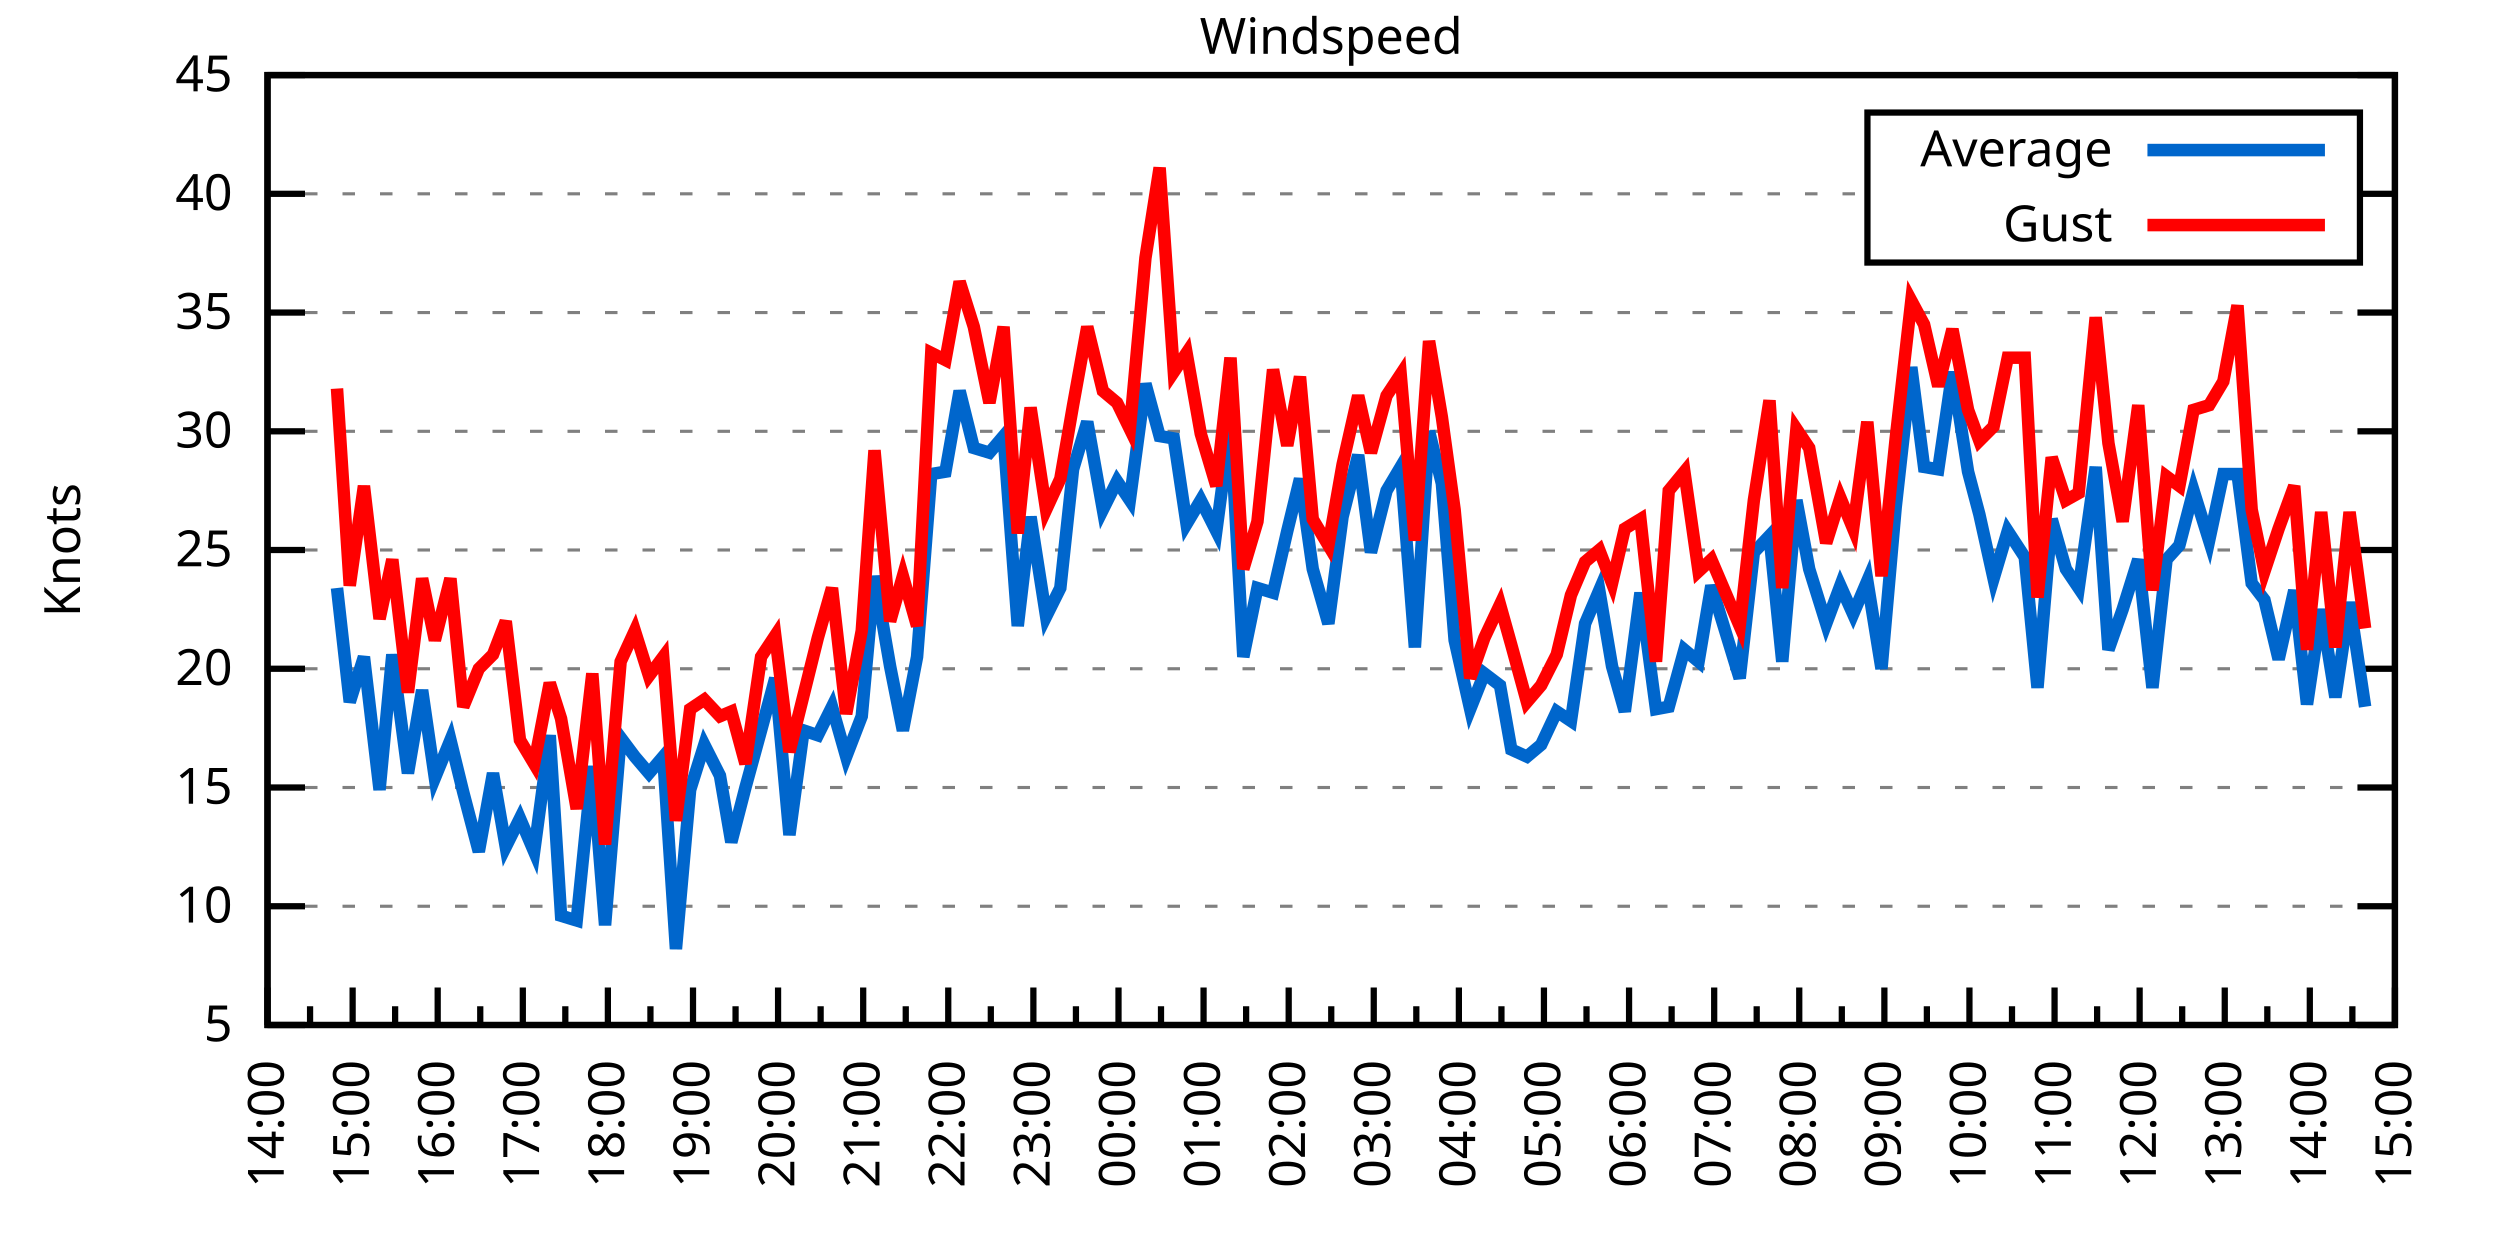
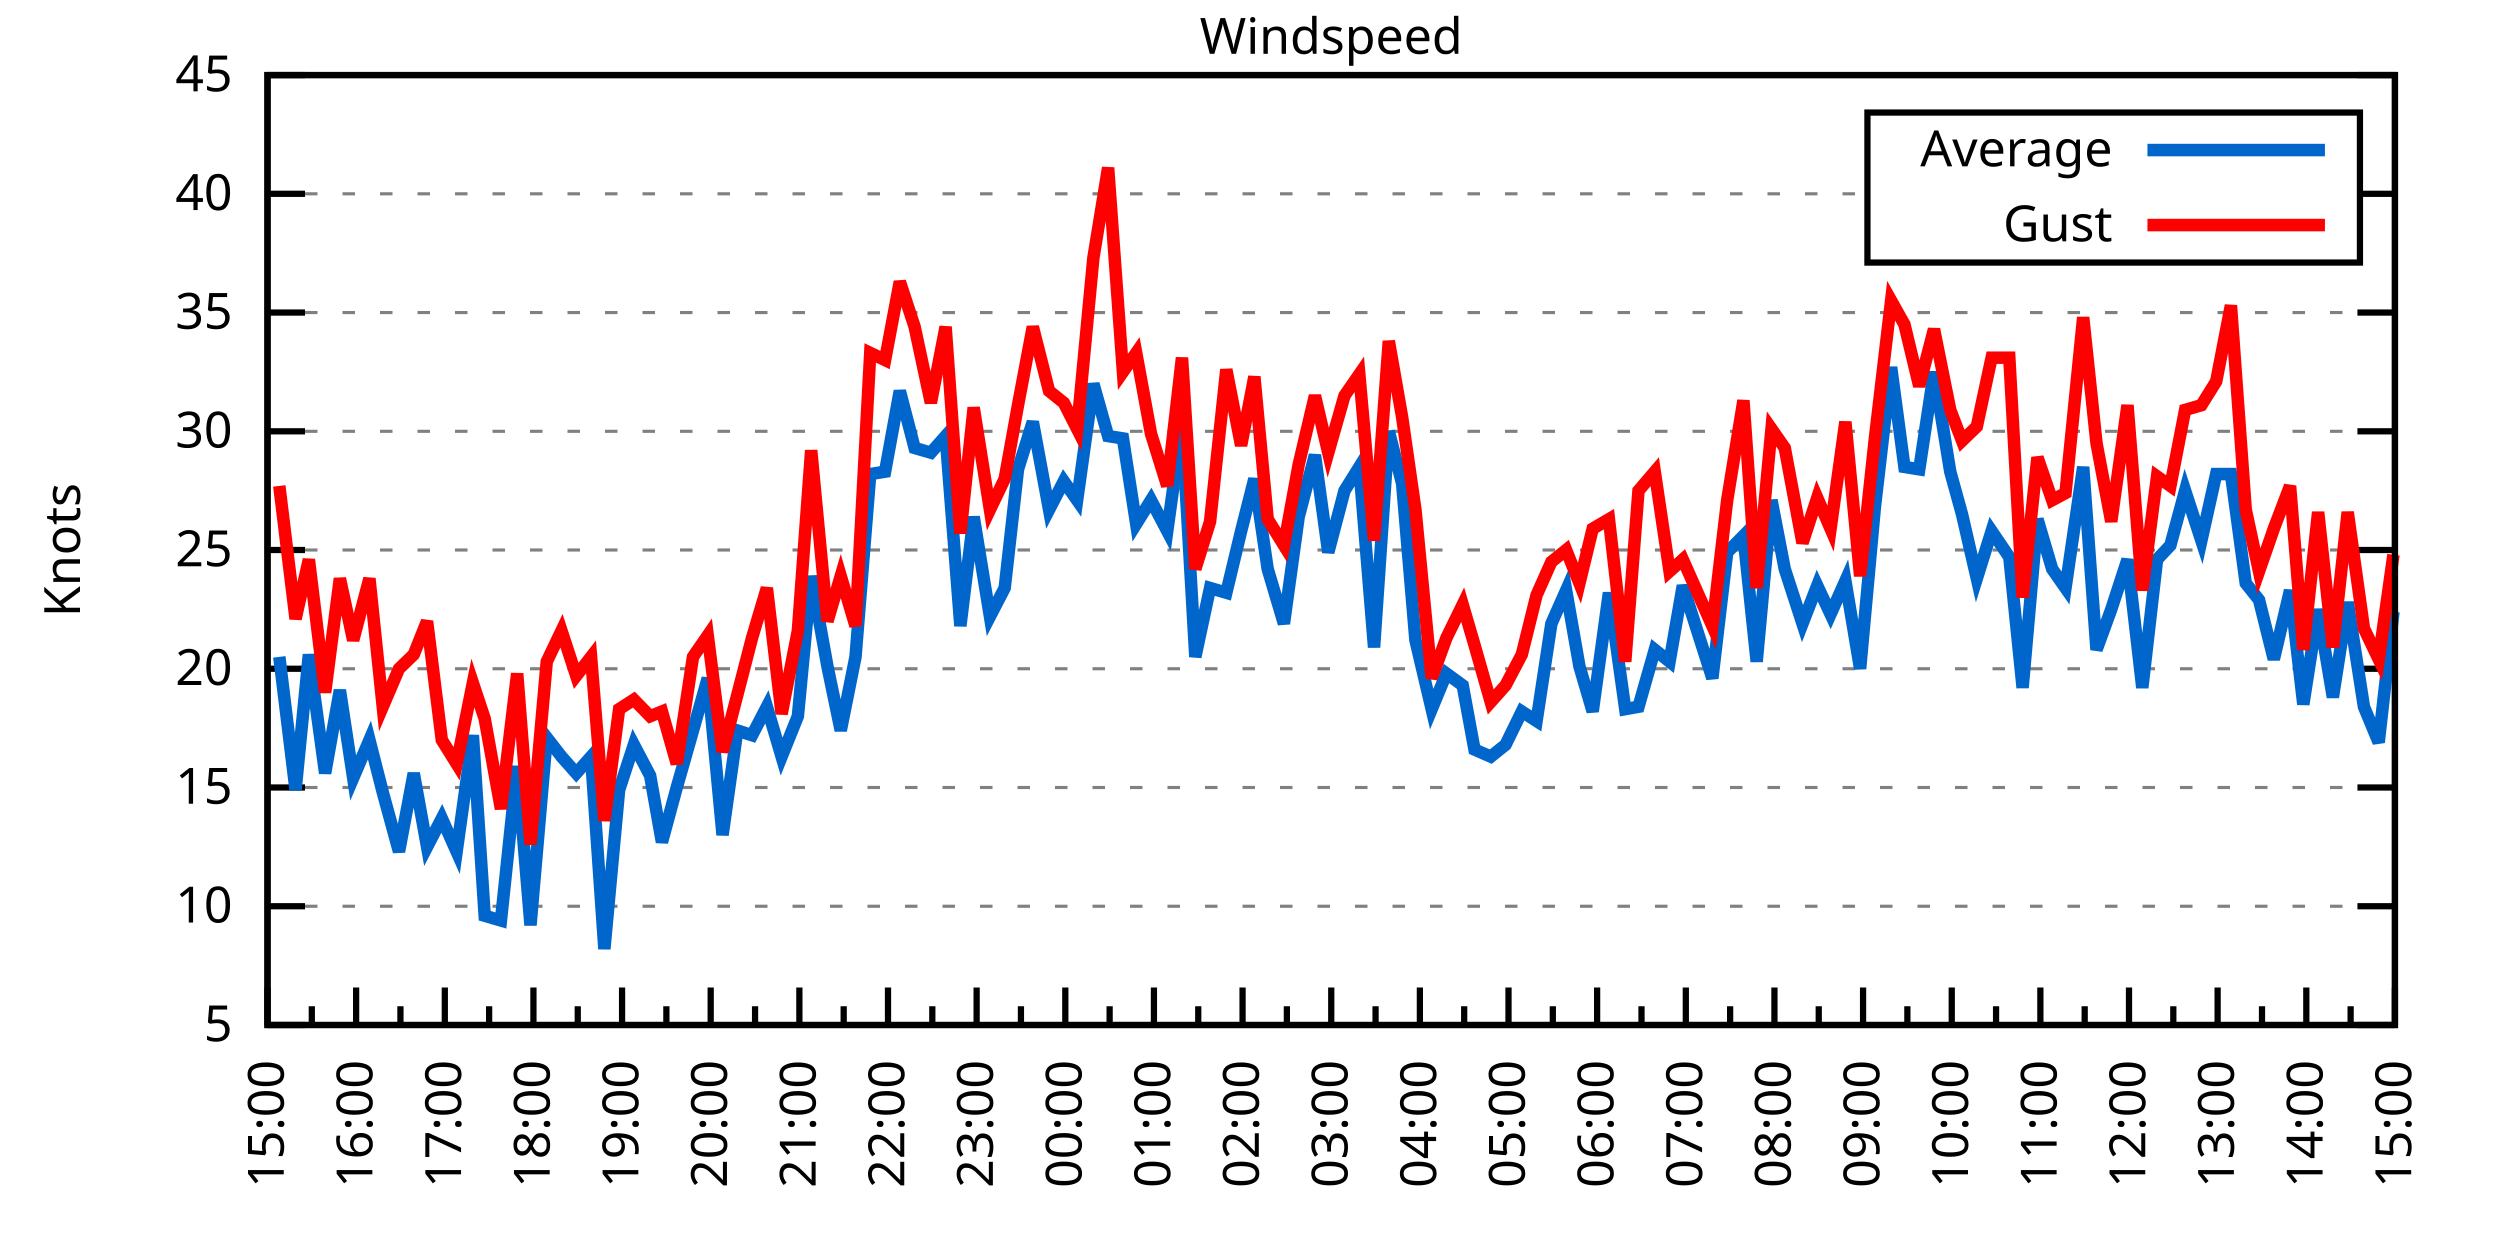
<svg xmlns="http://www.w3.org/2000/svg" xmlns:xlink="http://www.w3.org/1999/xlink" width="400" height="200" viewBox="0 0 400 200">
  <g id="gnuplot_canvas">
    <rect x="0" y="0" width="400" height="200" fill="none" />
    <defs>
      <circle id="gpDot" r="0.5" stroke-width="0.5" stroke="currentColor" />
      <path id="gpPt0" stroke-width="0.333" stroke="currentColor" d="M-1,0 h2 M0,-1 v2" />
      <path id="gpPt1" stroke-width="0.333" stroke="currentColor" d="M-1,-1 L1,1 M1,-1 L-1,1" />
      <path id="gpPt2" stroke-width="0.333" stroke="currentColor" d="M-1,0 L1,0 M0,-1 L0,1 M-1,-1 L1,1 M-1,1 L1,-1" />
      <rect id="gpPt3" stroke-width="0.333" stroke="currentColor" x="-1" y="-1" width="2" height="2" />
      <rect id="gpPt4" stroke-width="0.333" stroke="currentColor" fill="currentColor" x="-1" y="-1" width="2" height="2" />
      <circle id="gpPt5" stroke-width="0.333" stroke="currentColor" cx="0" cy="0" r="1" />
      <use xlink:href="#gpPt5" id="gpPt6" fill="currentColor" stroke="none" />
      <path id="gpPt7" stroke-width="0.333" stroke="currentColor" d="M0,-1.33 L-1.33,0.67 L1.33,0.67 z" />
      <use xlink:href="#gpPt7" id="gpPt8" fill="currentColor" stroke="none" />
      <use xlink:href="#gpPt7" id="gpPt9" stroke="currentColor" transform="rotate(180)" />
      <use xlink:href="#gpPt9" id="gpPt10" fill="currentColor" stroke="none" />
      <use xlink:href="#gpPt3" id="gpPt11" stroke="currentColor" transform="rotate(45)" />
      <use xlink:href="#gpPt11" id="gpPt12" fill="currentColor" stroke="none" />
      <path id="gpPt13" stroke-width="0.333" stroke="currentColor" d="M0,1.330 L1.265,0.411 L0.782,-1.067 L-0.782,-1.076 L-1.265,0.411 z" />
      <use xlink:href="#gpPt13" id="gpPt14" fill="currentColor" stroke="none" />
      <filter id="textbox" filterUnits="objectBoundingBox" x="0" y="0" height="1" width="1">
        <feFlood flood-color="white" flood-opacity="1" result="bgnd" />
        <feComposite in="SourceGraphic" in2="bgnd" operator="atop" />
      </filter>
      <filter id="greybox" filterUnits="objectBoundingBox" x="0" y="0" height="1" width="1">
        <feFlood flood-color="lightgrey" flood-opacity="1" result="grey" />
        <feComposite in="SourceGraphic" in2="grey" operator="atop" />
      </filter>
    </defs>
    <g fill="none" color="white" stroke="currentColor" stroke-width="1.00" stroke-linecap="butt" stroke-linejoin="miter">
</g>
    <g fill="none" color="black" stroke="currentColor" stroke-width="1.00" stroke-linecap="butt" stroke-linejoin="miter">
      <g stroke="none" shape-rendering="crispEdges">
        <polygon fill="rgb(255, 255, 255)" points="42.80,164.00 383.18,164.00 383.18,12.02 42.80,12.02 " />
      </g>
    </g>
    <g fill="none" color="black" stroke="currentColor" stroke-width="1.00" stroke-linecap="butt" stroke-linejoin="miter">
</g>
    <g fill="none" color="black" stroke="black" stroke-width="0.50" stroke-linecap="butt" stroke-linejoin="miter">
</g>
    <g fill="none" color="gray" stroke="currentColor" stroke-width="0.50" stroke-linecap="butt" stroke-linejoin="miter">
      <path stroke="gray" stroke-dasharray="2,4" class="gridline" d="M42.80,164.00 L383.19,164.00  " />
    </g>
    <g fill="none" color="gray" stroke="gray" stroke-width="1.00" stroke-linecap="butt" stroke-linejoin="miter">
</g>
    <g fill="none" color="black" stroke="currentColor" stroke-width="1.00" stroke-linecap="butt" stroke-linejoin="miter">
      <path stroke="black" d="M42.80,164.00 L48.80,164.00 M383.19,164.00 L377.19,164.00  " />
      <g transform="translate(37.20,166.60)" stroke="none" fill="black" font-family="Sans" font-size="8.00" text-anchor="end">
        <text>
          <tspan font-family="Sans"> 5</tspan>
        </text>
      </g>
    </g>
    <g fill="none" color="black" stroke="currentColor" stroke-width="1.00" stroke-linecap="butt" stroke-linejoin="miter">
</g>
    <g fill="none" color="black" stroke="black" stroke-width="0.50" stroke-linecap="butt" stroke-linejoin="miter">
</g>
    <g fill="none" color="gray" stroke="currentColor" stroke-width="0.50" stroke-linecap="butt" stroke-linejoin="miter">
      <path stroke="gray" stroke-dasharray="2,4" class="gridline" d="M42.80,145.00 L383.19,145.00  " />
    </g>
    <g fill="none" color="gray" stroke="gray" stroke-width="1.00" stroke-linecap="butt" stroke-linejoin="miter">
</g>
    <g fill="none" color="black" stroke="currentColor" stroke-width="1.00" stroke-linecap="butt" stroke-linejoin="miter">
      <path stroke="black" d="M42.80,145.00 L48.80,145.00 M383.19,145.00 L377.19,145.00  " />
      <g transform="translate(37.20,147.60)" stroke="none" fill="black" font-family="Sans" font-size="8.00" text-anchor="end">
        <text>
          <tspan font-family="Sans"> 10</tspan>
        </text>
      </g>
    </g>
    <g fill="none" color="black" stroke="currentColor" stroke-width="1.00" stroke-linecap="butt" stroke-linejoin="miter">
</g>
    <g fill="none" color="black" stroke="black" stroke-width="0.50" stroke-linecap="butt" stroke-linejoin="miter">
</g>
    <g fill="none" color="gray" stroke="currentColor" stroke-width="0.50" stroke-linecap="butt" stroke-linejoin="miter">
      <path stroke="gray" stroke-dasharray="2,4" class="gridline" d="M42.80,126.00 L383.19,126.00  " />
    </g>
    <g fill="none" color="gray" stroke="gray" stroke-width="1.00" stroke-linecap="butt" stroke-linejoin="miter">
</g>
    <g fill="none" color="black" stroke="currentColor" stroke-width="1.00" stroke-linecap="butt" stroke-linejoin="miter">
      <path stroke="black" d="M42.80,126.00 L48.80,126.00 M383.19,126.00 L377.19,126.00  " />
      <g transform="translate(37.20,128.60)" stroke="none" fill="black" font-family="Sans" font-size="8.00" text-anchor="end">
        <text>
          <tspan font-family="Sans"> 15</tspan>
        </text>
      </g>
    </g>
    <g fill="none" color="black" stroke="currentColor" stroke-width="1.00" stroke-linecap="butt" stroke-linejoin="miter">
</g>
    <g fill="none" color="black" stroke="black" stroke-width="0.50" stroke-linecap="butt" stroke-linejoin="miter">
</g>
    <g fill="none" color="gray" stroke="currentColor" stroke-width="0.50" stroke-linecap="butt" stroke-linejoin="miter">
      <path stroke="gray" stroke-dasharray="2,4" class="gridline" d="M42.80,107.00 L383.19,107.00  " />
    </g>
    <g fill="none" color="gray" stroke="gray" stroke-width="1.00" stroke-linecap="butt" stroke-linejoin="miter">
</g>
    <g fill="none" color="black" stroke="currentColor" stroke-width="1.00" stroke-linecap="butt" stroke-linejoin="miter">
      <path stroke="black" d="M42.80,107.00 L48.80,107.00 M383.19,107.00 L377.19,107.00  " />
      <g transform="translate(37.20,109.60)" stroke="none" fill="black" font-family="Sans" font-size="8.00" text-anchor="end">
        <text>
          <tspan font-family="Sans"> 20</tspan>
        </text>
      </g>
    </g>
    <g fill="none" color="black" stroke="currentColor" stroke-width="1.00" stroke-linecap="butt" stroke-linejoin="miter">
</g>
    <g fill="none" color="black" stroke="black" stroke-width="0.50" stroke-linecap="butt" stroke-linejoin="miter">
</g>
    <g fill="none" color="gray" stroke="currentColor" stroke-width="0.50" stroke-linecap="butt" stroke-linejoin="miter">
      <path stroke="gray" stroke-dasharray="2,4" class="gridline" d="M42.80,88.00 L383.19,88.00  " />
    </g>
    <g fill="none" color="gray" stroke="gray" stroke-width="1.00" stroke-linecap="butt" stroke-linejoin="miter">
</g>
    <g fill="none" color="black" stroke="currentColor" stroke-width="1.00" stroke-linecap="butt" stroke-linejoin="miter">
      <path stroke="black" d="M42.80,88.00 L48.80,88.00 M383.19,88.00 L377.19,88.00  " />
      <g transform="translate(37.20,90.60)" stroke="none" fill="black" font-family="Sans" font-size="8.00" text-anchor="end">
        <text>
          <tspan font-family="Sans"> 25</tspan>
        </text>
      </g>
    </g>
    <g fill="none" color="black" stroke="currentColor" stroke-width="1.00" stroke-linecap="butt" stroke-linejoin="miter">
</g>
    <g fill="none" color="black" stroke="black" stroke-width="0.50" stroke-linecap="butt" stroke-linejoin="miter">
</g>
    <g fill="none" color="gray" stroke="currentColor" stroke-width="0.50" stroke-linecap="butt" stroke-linejoin="miter">
      <path stroke="gray" stroke-dasharray="2,4" class="gridline" d="M42.80,69.01 L383.19,69.01  " />
    </g>
    <g fill="none" color="gray" stroke="gray" stroke-width="1.00" stroke-linecap="butt" stroke-linejoin="miter">
</g>
    <g fill="none" color="black" stroke="currentColor" stroke-width="1.00" stroke-linecap="butt" stroke-linejoin="miter">
      <path stroke="black" d="M42.80,69.01 L48.80,69.01 M383.19,69.01 L377.19,69.01  " />
      <g transform="translate(37.20,71.61)" stroke="none" fill="black" font-family="Sans" font-size="8.00" text-anchor="end">
        <text>
          <tspan font-family="Sans"> 30</tspan>
        </text>
      </g>
    </g>
    <g fill="none" color="black" stroke="currentColor" stroke-width="1.00" stroke-linecap="butt" stroke-linejoin="miter">
</g>
    <g fill="none" color="black" stroke="black" stroke-width="0.50" stroke-linecap="butt" stroke-linejoin="miter">
</g>
    <g fill="none" color="gray" stroke="currentColor" stroke-width="0.50" stroke-linecap="butt" stroke-linejoin="miter">
      <path stroke="gray" stroke-dasharray="2,4" class="gridline" d="M42.80,50.01 L383.19,50.01  " />
    </g>
    <g fill="none" color="gray" stroke="gray" stroke-width="1.00" stroke-linecap="butt" stroke-linejoin="miter">
</g>
    <g fill="none" color="black" stroke="currentColor" stroke-width="1.00" stroke-linecap="butt" stroke-linejoin="miter">
      <path stroke="black" d="M42.80,50.01 L48.80,50.01 M383.19,50.01 L377.19,50.01  " />
      <g transform="translate(37.20,52.61)" stroke="none" fill="black" font-family="Sans" font-size="8.00" text-anchor="end">
        <text>
          <tspan font-family="Sans"> 35</tspan>
        </text>
      </g>
    </g>
    <g fill="none" color="black" stroke="currentColor" stroke-width="1.00" stroke-linecap="butt" stroke-linejoin="miter">
</g>
    <g fill="none" color="black" stroke="black" stroke-width="0.50" stroke-linecap="butt" stroke-linejoin="miter">
</g>
    <g fill="none" color="gray" stroke="currentColor" stroke-width="0.50" stroke-linecap="butt" stroke-linejoin="miter">
      <path stroke="gray" stroke-dasharray="2,4" class="gridline" d="M42.80,31.01 L298.79,31.01 M377.59,31.01 L383.19,31.01  " />
    </g>
    <g fill="none" color="gray" stroke="gray" stroke-width="1.00" stroke-linecap="butt" stroke-linejoin="miter">
</g>
    <g fill="none" color="black" stroke="currentColor" stroke-width="1.00" stroke-linecap="butt" stroke-linejoin="miter">
      <path stroke="black" d="M42.80,31.01 L48.80,31.01 M383.19,31.01 L377.19,31.01  " />
      <g transform="translate(37.20,33.61)" stroke="none" fill="black" font-family="Sans" font-size="8.00" text-anchor="end">
        <text>
          <tspan font-family="Sans"> 40</tspan>
        </text>
      </g>
    </g>
    <g fill="none" color="black" stroke="currentColor" stroke-width="1.00" stroke-linecap="butt" stroke-linejoin="miter">
</g>
    <g fill="none" color="black" stroke="black" stroke-width="0.50" stroke-linecap="butt" stroke-linejoin="miter">
</g>
    <g fill="none" color="gray" stroke="currentColor" stroke-width="0.50" stroke-linecap="butt" stroke-linejoin="miter">
      <path stroke="gray" stroke-dasharray="2,4" class="gridline" d="M42.80,12.01 L383.19,12.01  " />
    </g>
    <g fill="none" color="gray" stroke="gray" stroke-width="1.00" stroke-linecap="butt" stroke-linejoin="miter">
</g>
    <g fill="none" color="black" stroke="currentColor" stroke-width="1.00" stroke-linecap="butt" stroke-linejoin="miter">
      <path stroke="black" d="M42.80,12.01 L48.80,12.01 M383.19,12.01 L377.19,12.01  " />
      <g transform="translate(37.20,14.61)" stroke="none" fill="black" font-family="Sans" font-size="8.00" text-anchor="end">
        <text>
          <tspan font-family="Sans"> 45</tspan>
        </text>
      </g>
    </g>
    <g fill="none" color="black" stroke="currentColor" stroke-width="1.00" stroke-linecap="butt" stroke-linejoin="miter">
      <path stroke="black" d="M42.80,164.00 L42.80,158.00  " />
      <g transform="translate(45.40,169.60) rotate(270)" stroke="none" fill="black" font-family="Sans" font-size="8.00" text-anchor="end">
        <text>
+           <tspan font-family="Sans">15:00</tspan>
+         </text>
+       </g>
+     </g>
+     <g fill="none" color="black" stroke="currentColor" stroke-width="1.00" stroke-linecap="butt" stroke-linejoin="miter">
+       <path stroke="black" d="M49.89,164.00 L49.89,161.00 M56.98,164.00 L56.98,158.00  " />
+       <g transform="translate(59.58,169.60) rotate(270)" stroke="none" fill="black" font-family="Sans" font-size="8.00" text-anchor="end">
+         <text>
+           <tspan font-family="Sans">16:00</tspan>
+         </text>
+       </g>
+     </g>
+     <g fill="none" color="black" stroke="currentColor" stroke-width="1.00" stroke-linecap="butt" stroke-linejoin="miter">
+       <path stroke="black" d="M64.07,164.00 L64.07,161.00 M71.17,164.00 L71.17,158.00  " />
+       <g transform="translate(73.77,169.60) rotate(270)" stroke="none" fill="black" font-family="Sans" font-size="8.00" text-anchor="end">
+         <text>
+           <tspan font-family="Sans">17:00</tspan>
+         </text>
+       </g>
+     </g>
+     <g fill="none" color="black" stroke="currentColor" stroke-width="1.00" stroke-linecap="butt" stroke-linejoin="miter">
+       <path stroke="black" d="M78.26,164.00 L78.26,161.00 M85.35,164.00 L85.35,158.00  " />
+       <g transform="translate(87.95,169.60) rotate(270)" stroke="none" fill="black" font-family="Sans" font-size="8.00" text-anchor="end">
+         <text>
+           <tspan font-family="Sans">18:00</tspan>
+         </text>
+       </g>
+     </g>
+     <g fill="none" color="black" stroke="currentColor" stroke-width="1.00" stroke-linecap="butt" stroke-linejoin="miter">
+       <path stroke="black" d="M92.44,164.00 L92.44,161.00 M99.53,164.00 L99.53,158.00  " />
+       <g transform="translate(102.13,169.60) rotate(270)" stroke="none" fill="black" font-family="Sans" font-size="8.00" text-anchor="end">
+         <text>
+           <tspan font-family="Sans">19:00</tspan>
+         </text>
+       </g>
+     </g>
+     <g fill="none" color="black" stroke="currentColor" stroke-width="1.00" stroke-linecap="butt" stroke-linejoin="miter">
+       <path stroke="black" d="M106.62,164.00 L106.62,161.00 M113.71,164.00 L113.71,158.00  " />
+       <g transform="translate(116.31,169.60) rotate(270)" stroke="none" fill="black" font-family="Sans" font-size="8.00" text-anchor="end">
+         <text>
+           <tspan font-family="Sans">20:00</tspan>
+         </text>
+       </g>
+     </g>
+     <g fill="none" color="black" stroke="currentColor" stroke-width="1.00" stroke-linecap="butt" stroke-linejoin="miter">
+       <path stroke="black" d="M120.81,164.00 L120.81,161.00 M127.90,164.00 L127.90,158.00  " />
+       <g transform="translate(130.50,169.60) rotate(270)" stroke="none" fill="black" font-family="Sans" font-size="8.00" text-anchor="end">
+         <text>
+           <tspan font-family="Sans">21:00</tspan>
+         </text>
+       </g>
+     </g>
+     <g fill="none" color="black" stroke="currentColor" stroke-width="1.00" stroke-linecap="butt" stroke-linejoin="miter">
+       <path stroke="black" d="M134.99,164.00 L134.99,161.00 M142.08,164.00 L142.08,158.00  " />
+       <g transform="translate(144.68,169.60) rotate(270)" stroke="none" fill="black" font-family="Sans" font-size="8.00" text-anchor="end">
+         <text>
+           <tspan font-family="Sans">22:00</tspan>
+         </text>
+       </g>
+     </g>
+     <g fill="none" color="black" stroke="currentColor" stroke-width="1.00" stroke-linecap="butt" stroke-linejoin="miter">
+       <path stroke="black" d="M149.17,164.00 L149.17,161.00 M156.26,164.00 L156.26,158.00  " />
+       <g transform="translate(158.86,169.60) rotate(270)" stroke="none" fill="black" font-family="Sans" font-size="8.00" text-anchor="end">
+         <text>
+           <tspan font-family="Sans">23:00</tspan>
+         </text>
+       </g>
+     </g>
+     <g fill="none" color="black" stroke="currentColor" stroke-width="1.00" stroke-linecap="butt" stroke-linejoin="miter">
+       <path stroke="black" d="M163.35,164.00 L163.35,161.00 M170.45,164.00 L170.45,158.00  " />
+       <g transform="translate(173.05,169.60) rotate(270)" stroke="none" fill="black" font-family="Sans" font-size="8.00" text-anchor="end">
+         <text>
+           <tspan font-family="Sans">00:00</tspan>
+         </text>
+       </g>
+     </g>
+     <g fill="none" color="black" stroke="currentColor" stroke-width="1.00" stroke-linecap="butt" stroke-linejoin="miter">
+       <path stroke="black" d="M177.54,164.00 L177.54,161.00 M184.63,164.00 L184.63,158.00  " />
+       <g transform="translate(187.23,169.60) rotate(270)" stroke="none" fill="black" font-family="Sans" font-size="8.00" text-anchor="end">
+         <text>
+           <tspan font-family="Sans">01:00</tspan>
+         </text>
+       </g>
+     </g>
+     <g fill="none" color="black" stroke="currentColor" stroke-width="1.00" stroke-linecap="butt" stroke-linejoin="miter">
+       <path stroke="black" d="M191.72,164.00 L191.72,161.00 M198.81,164.00 L198.81,158.00  " />
+       <g transform="translate(201.41,169.60) rotate(270)" stroke="none" fill="black" font-family="Sans" font-size="8.00" text-anchor="end">
+         <text>
+           <tspan font-family="Sans">02:00</tspan>
+         </text>
+       </g>
+     </g>
+     <g fill="none" color="black" stroke="currentColor" stroke-width="1.00" stroke-linecap="butt" stroke-linejoin="miter">
+       <path stroke="black" d="M205.90,164.00 L205.90,161.00 M213.00,164.00 L213.00,158.00  " />
+       <g transform="translate(215.60,169.60) rotate(270)" stroke="none" fill="black" font-family="Sans" font-size="8.00" text-anchor="end">
+         <text>
+           <tspan font-family="Sans">03:00</tspan>
+         </text>
+       </g>
+     </g>
+     <g fill="none" color="black" stroke="currentColor" stroke-width="1.00" stroke-linecap="butt" stroke-linejoin="miter">
+       <path stroke="black" d="M220.09,164.00 L220.09,161.00 M227.18,164.00 L227.18,158.00  " />
+       <g transform="translate(229.78,169.60) rotate(270)" stroke="none" fill="black" font-family="Sans" font-size="8.00" text-anchor="end">
+         <text>
+           <tspan font-family="Sans">04:00</tspan>
+         </text>
+       </g>
+     </g>
+     <g fill="none" color="black" stroke="currentColor" stroke-width="1.00" stroke-linecap="butt" stroke-linejoin="miter">
+       <path stroke="black" d="M234.27,164.00 L234.27,161.00 M241.36,164.00 L241.36,158.00  " />
+       <g transform="translate(243.96,169.60) rotate(270)" stroke="none" fill="black" font-family="Sans" font-size="8.00" text-anchor="end">
+         <text>
+           <tspan font-family="Sans">05:00</tspan>
+         </text>
+       </g>
+     </g>
+     <g fill="none" color="black" stroke="currentColor" stroke-width="1.00" stroke-linecap="butt" stroke-linejoin="miter">
+       <path stroke="black" d="M248.45,164.00 L248.45,161.00 M255.54,164.00 L255.54,158.00  " />
+       <g transform="translate(258.14,169.60) rotate(270)" stroke="none" fill="black" font-family="Sans" font-size="8.00" text-anchor="end">
+         <text>
+           <tspan font-family="Sans">06:00</tspan>
+         </text>
+       </g>
+     </g>
+     <g fill="none" color="black" stroke="currentColor" stroke-width="1.00" stroke-linecap="butt" stroke-linejoin="miter">
+       <path stroke="black" d="M262.64,164.00 L262.64,161.00 M269.73,164.00 L269.73,158.00  " />
+       <g transform="translate(272.33,169.60) rotate(270)" stroke="none" fill="black" font-family="Sans" font-size="8.00" text-anchor="end">
+         <text>
+           <tspan font-family="Sans">07:00</tspan>
+         </text>
+       </g>
+     </g>
+     <g fill="none" color="black" stroke="currentColor" stroke-width="1.00" stroke-linecap="butt" stroke-linejoin="miter">
+       <path stroke="black" d="M276.82,164.00 L276.82,161.00 M283.91,164.00 L283.91,158.00  " />
+       <g transform="translate(286.51,169.60) rotate(270)" stroke="none" fill="black" font-family="Sans" font-size="8.00" text-anchor="end">
+         <text>
+           <tspan font-family="Sans">08:00</tspan>
+         </text>
+       </g>
+     </g>
+     <g fill="none" color="black" stroke="currentColor" stroke-width="1.00" stroke-linecap="butt" stroke-linejoin="miter">
+       <path stroke="black" d="M291.00,164.00 L291.00,161.00 M298.09,164.00 L298.09,158.00  " />
+       <g transform="translate(300.69,169.60) rotate(270)" stroke="none" fill="black" font-family="Sans" font-size="8.00" text-anchor="end">
+         <text>
+           <tspan font-family="Sans">09:00</tspan>
+         </text>
+       </g>
+     </g>
+     <g fill="none" color="black" stroke="currentColor" stroke-width="1.00" stroke-linecap="butt" stroke-linejoin="miter">
+       <path stroke="black" d="M305.18,164.00 L305.18,161.00 M312.28,164.00 L312.28,158.00  " />
+       <g transform="translate(314.88,169.60) rotate(270)" stroke="none" fill="black" font-family="Sans" font-size="8.00" text-anchor="end">
+         <text>
+           <tspan font-family="Sans">10:00</tspan>
+         </text>
+       </g>
+     </g>
+     <g fill="none" color="black" stroke="currentColor" stroke-width="1.00" stroke-linecap="butt" stroke-linejoin="miter">
+       <path stroke="black" d="M319.37,164.00 L319.37,161.00 M326.46,164.00 L326.46,158.00  " />
+       <g transform="translate(329.06,169.60) rotate(270)" stroke="none" fill="black" font-family="Sans" font-size="8.00" text-anchor="end">
+         <text>
+           <tspan font-family="Sans">11:00</tspan>
+         </text>
+       </g>
+     </g>
+     <g fill="none" color="black" stroke="currentColor" stroke-width="1.00" stroke-linecap="butt" stroke-linejoin="miter">
+       <path stroke="black" d="M333.55,164.00 L333.55,161.00 M340.64,164.00 L340.64,158.00  " />
+       <g transform="translate(343.24,169.60) rotate(270)" stroke="none" fill="black" font-family="Sans" font-size="8.00" text-anchor="end">
+         <text>
+           <tspan font-family="Sans">12:00</tspan>
+         </text>
+       </g>
+     </g>
+     <g fill="none" color="black" stroke="currentColor" stroke-width="1.00" stroke-linecap="butt" stroke-linejoin="miter">
+       <path stroke="black" d="M347.73,164.00 L347.73,161.00 M354.82,164.00 L354.82,158.00  " />
+       <g transform="translate(357.42,169.60) rotate(270)" stroke="none" fill="black" font-family="Sans" font-size="8.00" text-anchor="end">
+         <text>
+           <tspan font-family="Sans">13:00</tspan>
+         </text>
+       </g>
+     </g>
+     <g fill="none" color="black" stroke="currentColor" stroke-width="1.00" stroke-linecap="butt" stroke-linejoin="miter">
+       <path stroke="black" d="M361.92,164.00 L361.92,161.00 M369.01,164.00 L369.01,158.00  " />
+       <g transform="translate(371.61,169.60) rotate(270)" stroke="none" fill="black" font-family="Sans" font-size="8.00" text-anchor="end">
+         <text>
          <tspan font-family="Sans">14:00</tspan>
        </text>
      </g>
    </g>
    <g fill="none" color="black" stroke="currentColor" stroke-width="1.00" stroke-linecap="butt" stroke-linejoin="miter">
-       <path stroke="black" d="M49.61,164.00 L49.61,161.00 M56.42,164.00 L56.42,158.00  " />
-       <g transform="translate(59.02,169.60) rotate(270)" stroke="none" fill="black" font-family="Sans" font-size="8.00" text-anchor="end">
-         <text>
-           <tspan font-family="Sans">15:00</tspan>
-         </text>
-       </g>
-     </g>
-     <g fill="none" color="black" stroke="currentColor" stroke-width="1.00" stroke-linecap="butt" stroke-linejoin="miter">
-       <path stroke="black" d="M63.22,164.00 L63.22,161.00 M70.03,164.00 L70.03,158.00  " />
-       <g transform="translate(72.63,169.60) rotate(270)" stroke="none" fill="black" font-family="Sans" font-size="8.00" text-anchor="end">
-         <text>
-           <tspan font-family="Sans">16:00</tspan>
-         </text>
-       </g>
-     </g>
-     <g fill="none" color="black" stroke="currentColor" stroke-width="1.00" stroke-linecap="butt" stroke-linejoin="miter">
-       <path stroke="black" d="M76.84,164.00 L76.84,161.00 M83.65,164.00 L83.65,158.00  " />
-       <g transform="translate(86.25,169.60) rotate(270)" stroke="none" fill="black" font-family="Sans" font-size="8.00" text-anchor="end">
-         <text>
-           <tspan font-family="Sans">17:00</tspan>
-         </text>
-       </g>
-     </g>
-     <g fill="none" color="black" stroke="currentColor" stroke-width="1.00" stroke-linecap="butt" stroke-linejoin="miter">
-       <path stroke="black" d="M90.45,164.00 L90.45,161.00 M97.26,164.00 L97.26,158.00  " />
-       <g transform="translate(99.86,169.60) rotate(270)" stroke="none" fill="black" font-family="Sans" font-size="8.00" text-anchor="end">
-         <text>
-           <tspan font-family="Sans">18:00</tspan>
-         </text>
-       </g>
-     </g>
-     <g fill="none" color="black" stroke="currentColor" stroke-width="1.00" stroke-linecap="butt" stroke-linejoin="miter">
-       <path stroke="black" d="M104.07,164.00 L104.07,161.00 M110.88,164.00 L110.88,158.00  " />
-       <g transform="translate(113.48,169.60) rotate(270)" stroke="none" fill="black" font-family="Sans" font-size="8.00" text-anchor="end">
-         <text>
-           <tspan font-family="Sans">19:00</tspan>
-         </text>
-       </g>
-     </g>
-     <g fill="none" color="black" stroke="currentColor" stroke-width="1.00" stroke-linecap="butt" stroke-linejoin="miter">
-       <path stroke="black" d="M117.69,164.00 L117.69,161.00 M124.49,164.00 L124.49,158.00  " />
-       <g transform="translate(127.09,169.60) rotate(270)" stroke="none" fill="black" font-family="Sans" font-size="8.00" text-anchor="end">
-         <text>
-           <tspan font-family="Sans">20:00</tspan>
-         </text>
-       </g>
-     </g>
-     <g fill="none" color="black" stroke="currentColor" stroke-width="1.00" stroke-linecap="butt" stroke-linejoin="miter">
-       <path stroke="black" d="M131.30,164.00 L131.30,161.00 M138.11,164.00 L138.11,158.00  " />
-       <g transform="translate(140.71,169.60) rotate(270)" stroke="none" fill="black" font-family="Sans" font-size="8.00" text-anchor="end">
-         <text>
-           <tspan font-family="Sans">21:00</tspan>
-         </text>
-       </g>
-     </g>
-     <g fill="none" color="black" stroke="currentColor" stroke-width="1.00" stroke-linecap="butt" stroke-linejoin="miter">
-       <path stroke="black" d="M144.92,164.00 L144.92,161.00 M151.72,164.00 L151.72,158.00  " />
-       <g transform="translate(154.32,169.60) rotate(270)" stroke="none" fill="black" font-family="Sans" font-size="8.00" text-anchor="end">
-         <text>
-           <tspan font-family="Sans">22:00</tspan>
-         </text>
-       </g>
-     </g>
-     <g fill="none" color="black" stroke="currentColor" stroke-width="1.00" stroke-linecap="butt" stroke-linejoin="miter">
-       <path stroke="black" d="M158.53,164.00 L158.53,161.00 M165.34,164.00 L165.34,158.00  " />
-       <g transform="translate(167.94,169.60) rotate(270)" stroke="none" fill="black" font-family="Sans" font-size="8.00" text-anchor="end">
-         <text>
-           <tspan font-family="Sans">23:00</tspan>
-         </text>
-       </g>
-     </g>
-     <g fill="none" color="black" stroke="currentColor" stroke-width="1.00" stroke-linecap="butt" stroke-linejoin="miter">
-       <path stroke="black" d="M172.15,164.00 L172.15,161.00 M178.96,164.00 L178.96,158.00  " />
-       <g transform="translate(181.56,169.60) rotate(270)" stroke="none" fill="black" font-family="Sans" font-size="8.00" text-anchor="end">
-         <text>
-           <tspan font-family="Sans">00:00</tspan>
-         </text>
-       </g>
-     </g>
-     <g fill="none" color="black" stroke="currentColor" stroke-width="1.00" stroke-linecap="butt" stroke-linejoin="miter">
-       <path stroke="black" d="M185.76,164.00 L185.76,161.00 M192.57,164.00 L192.57,158.00  " />
-       <g transform="translate(195.17,169.60) rotate(270)" stroke="none" fill="black" font-family="Sans" font-size="8.00" text-anchor="end">
-         <text>
-           <tspan font-family="Sans">01:00</tspan>
-         </text>
-       </g>
-     </g>
-     <g fill="none" color="black" stroke="currentColor" stroke-width="1.00" stroke-linecap="butt" stroke-linejoin="miter">
-       <path stroke="black" d="M199.38,164.00 L199.38,161.00 M206.19,164.00 L206.19,158.00  " />
-       <g transform="translate(208.79,169.60) rotate(270)" stroke="none" fill="black" font-family="Sans" font-size="8.00" text-anchor="end">
-         <text>
-           <tspan font-family="Sans">02:00</tspan>
-         </text>
-       </g>
-     </g>
-     <g fill="none" color="black" stroke="currentColor" stroke-width="1.00" stroke-linecap="butt" stroke-linejoin="miter">
-       <path stroke="black" d="M213.00,164.00 L213.00,161.00 M219.80,164.00 L219.80,158.00  " />
-       <g transform="translate(222.40,169.60) rotate(270)" stroke="none" fill="black" font-family="Sans" font-size="8.00" text-anchor="end">
-         <text>
-           <tspan font-family="Sans">03:00</tspan>
-         </text>
-       </g>
-     </g>
-     <g fill="none" color="black" stroke="currentColor" stroke-width="1.00" stroke-linecap="butt" stroke-linejoin="miter">
-       <path stroke="black" d="M226.61,164.00 L226.61,161.00 M233.42,164.00 L233.42,158.00  " />
-       <g transform="translate(236.02,169.60) rotate(270)" stroke="none" fill="black" font-family="Sans" font-size="8.00" text-anchor="end">
-         <text>
-           <tspan font-family="Sans">04:00</tspan>
-         </text>
-       </g>
-     </g>
-     <g fill="none" color="black" stroke="currentColor" stroke-width="1.00" stroke-linecap="butt" stroke-linejoin="miter">
-       <path stroke="black" d="M240.23,164.00 L240.23,161.00 M247.03,164.00 L247.03,158.00  " />
-       <g transform="translate(249.63,169.60) rotate(270)" stroke="none" fill="black" font-family="Sans" font-size="8.00" text-anchor="end">
-         <text>
-           <tspan font-family="Sans">05:00</tspan>
-         </text>
-       </g>
-     </g>
-     <g fill="none" color="black" stroke="currentColor" stroke-width="1.00" stroke-linecap="butt" stroke-linejoin="miter">
-       <path stroke="black" d="M253.84,164.00 L253.84,161.00 M260.65,164.00 L260.65,158.00  " />
-       <g transform="translate(263.25,169.60) rotate(270)" stroke="none" fill="black" font-family="Sans" font-size="8.00" text-anchor="end">
-         <text>
-           <tspan font-family="Sans">06:00</tspan>
-         </text>
-       </g>
-     </g>
-     <g fill="none" color="black" stroke="currentColor" stroke-width="1.00" stroke-linecap="butt" stroke-linejoin="miter">
-       <path stroke="black" d="M267.46,164.00 L267.46,161.00 M274.27,164.00 L274.27,158.00  " />
-       <g transform="translate(276.87,169.60) rotate(270)" stroke="none" fill="black" font-family="Sans" font-size="8.00" text-anchor="end">
-         <text>
-           <tspan font-family="Sans">07:00</tspan>
-         </text>
-       </g>
-     </g>
-     <g fill="none" color="black" stroke="currentColor" stroke-width="1.00" stroke-linecap="butt" stroke-linejoin="miter">
-       <path stroke="black" d="M281.07,164.00 L281.07,161.00 M287.88,164.00 L287.88,158.00  " />
-       <g transform="translate(290.48,169.60) rotate(270)" stroke="none" fill="black" font-family="Sans" font-size="8.00" text-anchor="end">
-         <text>
-           <tspan font-family="Sans">08:00</tspan>
-         </text>
-       </g>
-     </g>
-     <g fill="none" color="black" stroke="currentColor" stroke-width="1.00" stroke-linecap="butt" stroke-linejoin="miter">
-       <path stroke="black" d="M294.69,164.00 L294.69,161.00 M301.50,164.00 L301.50,158.00  " />
-       <g transform="translate(304.10,169.60) rotate(270)" stroke="none" fill="black" font-family="Sans" font-size="8.00" text-anchor="end">
-         <text>
-           <tspan font-family="Sans">09:00</tspan>
-         </text>
-       </g>
-     </g>
-     <g fill="none" color="black" stroke="currentColor" stroke-width="1.00" stroke-linecap="butt" stroke-linejoin="miter">
-       <path stroke="black" d="M308.30,164.00 L308.30,161.00 M315.11,164.00 L315.11,158.00  " />
-       <g transform="translate(317.71,169.60) rotate(270)" stroke="none" fill="black" font-family="Sans" font-size="8.00" text-anchor="end">
-         <text>
-           <tspan font-family="Sans">10:00</tspan>
-         </text>
-       </g>
-     </g>
-     <g fill="none" color="black" stroke="currentColor" stroke-width="1.00" stroke-linecap="butt" stroke-linejoin="miter">
-       <path stroke="black" d="M321.92,164.00 L321.92,161.00 M328.73,164.00 L328.73,158.00  " />
-       <g transform="translate(331.33,169.60) rotate(270)" stroke="none" fill="black" font-family="Sans" font-size="8.00" text-anchor="end">
-         <text>
-           <tspan font-family="Sans">11:00</tspan>
-         </text>
-       </g>
-     </g>
-     <g fill="none" color="black" stroke="currentColor" stroke-width="1.00" stroke-linecap="butt" stroke-linejoin="miter">
-       <path stroke="black" d="M335.54,164.00 L335.54,161.00 M342.34,164.00 L342.34,158.00  " />
-       <g transform="translate(344.94,169.60) rotate(270)" stroke="none" fill="black" font-family="Sans" font-size="8.00" text-anchor="end">
-         <text>
-           <tspan font-family="Sans">12:00</tspan>
-         </text>
-       </g>
-     </g>
-     <g fill="none" color="black" stroke="currentColor" stroke-width="1.00" stroke-linecap="butt" stroke-linejoin="miter">
-       <path stroke="black" d="M349.15,164.00 L349.15,161.00 M355.96,164.00 L355.96,158.00  " />
-       <g transform="translate(358.56,169.60) rotate(270)" stroke="none" fill="black" font-family="Sans" font-size="8.00" text-anchor="end">
-         <text>
-           <tspan font-family="Sans">13:00</tspan>
-         </text>
-       </g>
-     </g>
-     <g fill="none" color="black" stroke="currentColor" stroke-width="1.00" stroke-linecap="butt" stroke-linejoin="miter">
-       <path stroke="black" d="M362.77,164.00 L362.77,161.00 M369.57,164.00 L369.57,158.00  " />
-       <g transform="translate(372.17,169.60) rotate(270)" stroke="none" fill="black" font-family="Sans" font-size="8.00" text-anchor="end">
-         <text>
-           <tspan font-family="Sans">14:00</tspan>
-         </text>
-       </g>
-     </g>
-     <g fill="none" color="black" stroke="currentColor" stroke-width="1.00" stroke-linecap="butt" stroke-linejoin="miter">
-       <path stroke="black" d="M376.38,164.00 L376.38,161.00 M383.19,164.00 L383.19,158.00  " />
+       <path stroke="black" d="M376.10,164.00 L376.10,161.00 M383.19,164.00 L383.19,158.00  " />
      <g transform="translate(385.79,169.60) rotate(270)" stroke="none" fill="black" font-family="Sans" font-size="8.00" text-anchor="end">
        <text>
          <tspan font-family="Sans">15:00</tspan>
        </text>
      </g>
    </g>
    <g fill="none" color="black" stroke="currentColor" stroke-width="1.00" stroke-linecap="butt" stroke-linejoin="miter">
</g>
    <g fill="none" color="black" stroke="currentColor" stroke-width="1.00" stroke-linecap="butt" stroke-linejoin="miter">
      <path stroke="black" d="M42.80,12.01 L42.80,164.00 L383.19,164.00 L383.19,12.01 L42.80,12.01 Z  " />
    </g>
    <g fill="none" color="black" stroke="currentColor" stroke-width="1.00" stroke-linecap="butt" stroke-linejoin="miter">
      <g transform="translate(12.80,88.01) rotate(270)" stroke="none" fill="black" font-family="Sans" font-size="8.00" text-anchor="middle">
        <text>
          <tspan font-family="Sans">Knots</tspan>
        </text>
      </g>
    </g>
    <g fill="none" color="black" stroke="currentColor" stroke-width="1.00" stroke-linecap="butt" stroke-linejoin="miter">
</g>
    <g fill="none" color="black" stroke="currentColor" stroke-width="1.00" stroke-linecap="butt" stroke-linejoin="miter">
      <path stroke="black" d="M298.79,42.01 L298.79,18.01 L377.59,18.01 L377.59,42.01 L298.79,42.01 Z  " />
    </g>
    <g id="Windspeed_plot_1">
      <g fill="none" color="white" stroke="black" stroke-width="2.00" stroke-linecap="butt" stroke-linejoin="miter">
</g>
      <g fill="none" color="black" stroke="currentColor" stroke-width="2.00" stroke-linecap="butt" stroke-linejoin="miter">
        <g transform="translate(337.99,26.61)" stroke="none" fill="black" font-family="Sans" font-size="8.00" text-anchor="end">
          <text>
            <tspan font-family="Sans">Average</tspan>
          </text>
        </g>
      </g>
      <g fill="none" color="black" stroke="currentColor" stroke-width="2.00" stroke-linecap="butt" stroke-linejoin="miter">
-         <path stroke="rgb(  0, 102, 204)" d="M343.59,24.01 L371.99,24.01 M53.92,94.08 L55.96,112.32 L58.23,105.10 L60.73,126.38 L62.77,104.72 L65.27,123.72   L67.54,110.42 L69.58,124.48 L72.07,118.40 L74.12,126.76 L76.61,136.26 L78.88,123.72 L80.92,135.50 L83.19,130.94   L85.46,136.26 L87.96,117.64 L89.77,146.52 L92.27,147.28 L94.77,122.58 L96.81,148.04 L99.30,118.02 L101.57,121.06   L103.84,123.72 L106.11,121.06 L108.15,151.84 L110.42,126.38 L112.69,119.16 L115.19,124.10 L117.01,134.74 L119.27,126.00   L121.77,116.88 L124.04,108.52 L126.31,133.60 L128.58,116.88 L130.85,117.64 L133.12,113.08 L135.39,121.06 L137.88,114.60   L139.92,92.18 L142.42,106.62 L144.46,116.88 L146.73,105.10 L149.00,75.85 L151.27,75.47 L153.54,62.55 L155.81,71.67   L158.31,72.43 L160.57,69.77 L162.84,100.16 L164.89,82.69 L167.38,98.64 L169.65,94.08 L171.69,75.09 L173.96,67.49   L176.46,81.55 L178.73,76.99 L180.77,80.03 L183.27,61.41 L185.54,69.77 L187.81,70.15 L189.85,83.83 L192.12,80.03   L194.61,84.97 L196.88,67.87 L198.93,105.10 L201.19,94.08 L203.69,94.84 L205.96,84.97 L208.00,76.61 L210.04,91.04   L212.54,99.78 L214.81,82.69 L217.31,72.81 L219.35,88.38 L221.85,78.51 L224.11,74.71 L226.38,103.58 L228.65,69.01   L230.70,77.37 L232.74,102.44 L235.23,113.46 L237.50,107.76 L240.00,109.66 L241.81,119.92 L244.31,121.06 L246.58,119.16   L249.08,113.84 L251.35,115.36 L253.61,99.78 L255.88,94.46 L257.93,106.62 L259.97,113.84 L262.47,94.84 L264.96,113.46   L267.00,113.08 L269.50,103.96 L271.77,105.86 L273.81,93.70 L278.35,108.52 L280.62,88.38 L283.12,85.73 L285.16,105.86   L287.43,80.03 L289.47,91.04 L292.19,99.78 L294.46,93.70 L296.50,98.26 L298.77,92.94 L301.04,107.00 L303.31,81.17   L305.81,58.75 L307.85,74.71 L310.12,75.09 L312.39,59.51 L314.89,75.47 L316.70,82.31 L318.97,92.56 L321.24,84.97   L323.96,89.14 L326.00,110.04 L328.27,83.07 L330.54,91.04 L332.59,94.08 L335.31,74.71 L337.35,103.96 L339.62,97.50   L342.12,89.52 L344.39,110.04 L346.65,89.52 L348.70,87.25 L350.97,78.51 L353.46,86.49 L355.73,75.85 L358.00,75.85   L360.27,93.32 L362.31,95.98 L364.58,105.48 L367.08,94.46 L369.12,112.70 L371.39,97.50 L373.66,111.56 L375.93,96.36   L378.42,113.08  " />
+         <path stroke="rgb(  0, 102, 204)" d="M343.59,24.01 L371.99,24.01 M44.69,105.10 L47.29,126.38 L49.42,104.72 L52.02,123.72 L54.38,110.42 L56.51,124.48   L59.11,118.40 L61.24,126.76 L63.84,136.26 L66.20,123.72 L68.33,135.50 L70.69,130.94 L73.06,136.26 L75.66,117.64   L77.55,146.52 L80.15,147.28 L82.75,122.58 L84.88,148.04 L87.48,118.02 L89.84,121.06 L92.20,123.72 L94.57,121.06   L96.70,151.84 L99.06,126.38 L101.42,119.16 L104.02,124.10 L105.91,134.74 L108.28,126.00 L110.88,116.88 L113.24,108.52   L115.61,133.60 L117.97,116.88 L120.33,117.64 L122.70,113.08 L125.06,121.06 L127.66,114.60 L129.79,92.18 L132.39,106.62   L134.52,116.88 L136.88,105.10 L139.24,75.85 L141.61,75.47 L143.97,62.55 L146.34,71.67 L148.94,72.43 L151.30,69.77   L153.66,100.16 L155.79,82.69 L158.39,98.64 L160.75,94.08 L162.88,75.09 L165.25,67.49 L167.85,81.55 L170.21,76.99   L172.34,80.03 L174.94,61.41 L177.30,69.77 L179.67,70.15 L181.79,83.83 L184.16,80.03 L186.76,84.97 L189.12,67.87   L191.25,105.10 L193.61,94.08 L196.21,94.84 L198.58,84.97 L200.70,76.61 L202.83,91.04 L205.43,99.78 L207.79,82.69   L210.39,72.81 L212.52,88.38 L215.12,78.51 L217.49,74.71 L219.85,103.58 L222.21,69.01 L224.34,77.37 L226.47,102.44   L229.07,113.46 L231.43,107.76 L234.03,109.66 L235.92,119.92 L238.52,121.06 L240.89,119.16 L243.49,113.84 L245.85,115.36   L248.22,99.78 L250.58,94.46 L252.71,106.62 L254.83,113.84 L257.43,94.84 L260.04,113.46 L262.16,113.08 L264.76,103.96   L267.13,105.86 L269.25,93.70 L273.98,108.52 L276.35,88.38 L278.95,85.73 L281.07,105.86 L283.44,80.03 L285.56,91.04   L288.40,99.78 L290.76,93.70 L292.89,98.26 L295.26,92.94 L297.62,107.00 L299.98,81.17 L302.58,58.75 L304.71,74.71   L307.08,75.09 L309.44,59.51 L312.04,75.47 L313.93,82.31 L316.29,92.56 L318.66,84.97 L321.49,89.14 L323.62,110.04   L325.99,83.07 L328.35,91.04 L330.48,94.08 L333.31,74.71 L335.44,103.96 L337.80,97.50 L340.40,89.52 L342.77,110.04   L345.13,89.52 L347.26,87.25 L349.62,78.51 L352.22,86.49 L354.59,75.85 L356.95,75.85 L359.32,93.32 L361.44,95.98   L363.81,105.48 L366.41,94.46 L368.53,112.70 L370.90,97.50 L373.26,111.56 L375.63,96.36 L378.23,113.08 L380.59,118.78   L382.95,97.88  " />
      </g>
    </g>
    <g id="Windspeed_plot_2">
      <g fill="none" color="black" stroke="currentColor" stroke-width="2.00" stroke-linecap="butt" stroke-linejoin="miter">
        <g transform="translate(337.99,38.61)" stroke="none" fill="black" font-family="Sans" font-size="8.00" text-anchor="end">
          <text>
            <tspan font-family="Sans">Gust</tspan>
          </text>
        </g>
      </g>
      <g fill="none" color="black" stroke="currentColor" stroke-width="2.00" stroke-linecap="butt" stroke-linejoin="miter">
-         <path stroke="rgb(255,   0,   0)" d="M343.59,36.01 L371.99,36.01 M53.92,62.17 L55.96,93.70 L58.23,77.75 L60.73,99.02 L62.77,89.52 L65.27,110.80   L67.54,92.56 L69.58,102.44 L72.07,92.56 L74.12,113.08 L76.61,107.00 L78.88,104.72 L80.92,99.40 L83.19,118.40   L85.46,122.20 L87.96,109.28 L89.77,114.98 L92.27,129.42 L94.77,107.76 L96.81,135.12 L99.30,105.86 L101.57,100.92   L103.84,108.14 L106.11,105.10 L108.15,131.32 L110.42,113.46 L112.69,111.94 L115.19,114.60 L117.01,113.84 L119.27,122.20   L121.77,105.10 L124.04,101.68 L126.31,120.30 L128.58,111.18 L130.85,102.06 L133.12,94.08 L135.39,114.22 L137.88,100.92   L139.92,72.05 L142.42,99.40 L144.46,92.18 L146.73,100.16 L149.00,56.47 L151.27,57.61 L153.54,45.07 L155.81,52.29   L158.31,64.45 L160.57,52.29 L162.84,85.35 L164.89,65.21 L167.38,81.55 L169.65,76.61 L171.69,64.83 L173.96,52.29   L176.46,62.55 L178.73,64.45 L180.77,68.63 L183.27,41.27 L185.54,26.83 L187.81,59.51 L189.85,56.47 L192.12,69.39   L194.61,77.75 L196.88,57.23 L198.93,91.04 L201.19,83.45 L203.69,59.13 L205.96,71.29 L208.00,60.27 L210.04,83.07   L212.54,87.25 L214.81,74.33 L217.31,63.31 L219.35,72.43 L221.85,63.31 L224.11,59.89 L226.38,86.49 L228.65,54.57   L230.70,66.73 L232.74,81.55 L235.23,108.52 L237.50,102.06 L240.00,96.74 L241.81,103.20 L244.31,112.32 L246.58,109.66   L249.08,104.72 L251.35,95.22 L253.61,89.90 L255.88,88.00 L257.93,93.32 L259.97,84.59 L262.47,83.07 L264.96,105.86   L267.00,78.51 L269.50,75.47 L271.77,91.42 L273.81,89.52 L278.35,100.16 L280.62,80.03 L283.12,64.07 L285.16,94.08   L287.43,68.63 L289.47,71.67 L292.19,86.87 L294.46,79.65 L296.50,84.59 L298.77,67.49 L301.04,92.18 L303.31,70.15   L305.81,48.11 L307.85,51.91 L310.12,61.79 L312.39,52.67 L314.89,65.59 L316.70,70.53 L318.97,68.25 L321.24,57.23   L323.96,57.23 L326.00,95.60 L328.27,73.19 L330.54,80.03 L332.59,78.89 L335.31,50.77 L337.35,70.91 L339.62,83.45   L342.12,64.83 L344.39,94.46 L346.65,76.23 L348.70,77.75 L350.97,65.59 L353.46,64.83 L355.73,61.03 L358.00,48.87   L360.27,81.55 L362.31,91.42 L364.58,84.59 L367.08,77.75 L369.12,103.96 L371.39,81.93 L373.66,103.58 L375.93,81.93   L378.42,100.54  " />
+         <path stroke="rgb(255,   0,   0)" d="M343.59,36.01 L371.99,36.01 M44.69,77.75 L47.29,99.02 L49.42,89.52 L52.02,110.80 L54.38,92.56 L56.51,102.44   L59.11,92.56 L61.24,113.08 L63.84,107.00 L66.20,104.72 L68.33,99.40 L70.69,118.40 L73.06,122.20 L75.66,109.28   L77.55,114.98 L80.15,129.42 L82.75,107.76 L84.88,135.12 L87.48,105.86 L89.84,100.92 L92.20,108.14 L94.57,105.10   L96.70,131.32 L99.06,113.46 L101.42,111.94 L104.02,114.60 L105.91,113.84 L108.28,122.20 L110.88,105.10 L113.24,101.68   L115.61,120.30 L117.97,111.18 L120.33,102.06 L122.70,94.08 L125.06,114.22 L127.66,100.92 L129.79,72.05 L132.39,99.40   L134.52,92.18 L136.88,100.16 L139.24,56.47 L141.61,57.61 L143.97,45.07 L146.34,52.29 L148.94,64.45 L151.30,52.29   L153.66,85.35 L155.79,65.21 L158.39,81.55 L160.75,76.61 L162.88,64.83 L165.25,52.29 L167.85,62.55 L170.21,64.45   L172.34,68.63 L174.94,41.27 L177.30,26.83 L179.67,59.51 L181.79,56.47 L184.16,69.39 L186.76,77.75 L189.12,57.23   L191.25,91.04 L193.61,83.45 L196.21,59.13 L198.58,71.29 L200.70,60.27 L202.83,83.07 L205.43,87.25 L207.79,74.33   L210.39,63.31 L212.52,72.43 L215.12,63.31 L217.49,59.89 L219.85,86.49 L222.21,54.57 L224.34,66.73 L226.47,81.55   L229.07,108.52 L231.43,102.06 L234.03,96.74 L235.92,103.20 L238.52,112.32 L240.89,109.66 L243.49,104.72 L245.85,95.22   L248.22,89.90 L250.58,88.00 L252.71,93.32 L254.83,84.59 L257.43,83.07 L260.04,105.86 L262.16,78.51 L264.76,75.47   L267.13,91.42 L269.25,89.52 L273.98,100.16 L276.35,80.03 L278.95,64.07 L281.07,94.08 L283.44,68.63 L285.56,71.67   L288.40,86.87 L290.76,79.65 L292.89,84.59 L295.26,67.49 L297.62,92.18 L299.98,70.15 L302.58,48.11 L304.71,51.91   L307.08,61.79 L309.44,52.67 L312.04,65.59 L313.93,70.53 L316.29,68.25 L318.66,57.23 L321.49,57.23 L323.62,95.60   L325.99,73.19 L328.35,80.03 L330.48,78.89 L333.31,50.77 L335.44,70.91 L337.80,83.45 L340.40,64.83 L342.77,94.46   L345.13,76.23 L347.26,77.75 L349.62,65.59 L352.22,64.83 L354.59,61.03 L356.95,48.87 L359.32,81.55 L361.44,91.42   L363.81,84.59 L366.41,77.75 L368.53,103.96 L370.90,81.93 L373.26,103.58 L375.63,81.93 L378.23,100.54 L380.59,105.48   L382.95,88.76  " />
      </g>
    </g>
    <g fill="none" color="black" stroke="currentColor" stroke-width="2.00" stroke-linecap="butt" stroke-linejoin="miter">
</g>
    <g fill="none" color="black" stroke="black" stroke-width="1.00" stroke-linecap="butt" stroke-linejoin="miter">
</g>
    <g fill="none" color="black" stroke="currentColor" stroke-width="1.00" stroke-linecap="butt" stroke-linejoin="miter">
      <path stroke="black" d="M42.80,12.01 L42.80,164.00 L383.19,164.00 L383.19,12.01 L42.80,12.01 Z  " />
    </g>
    <g fill="none" color="black" stroke="currentColor" stroke-width="1.00" stroke-linecap="butt" stroke-linejoin="miter">
      <g transform="translate(212.99,8.61)" stroke="none" fill="black" font-family="Sans" font-size="8.00" text-anchor="middle">
        <text>
          <tspan font-family="Sans">Windspeed</tspan>
        </text>
      </g>
    </g>
    <g fill="none" color="black" stroke="currentColor" stroke-width="1.00" stroke-linecap="butt" stroke-linejoin="miter">
</g>
  </g>
</svg>
